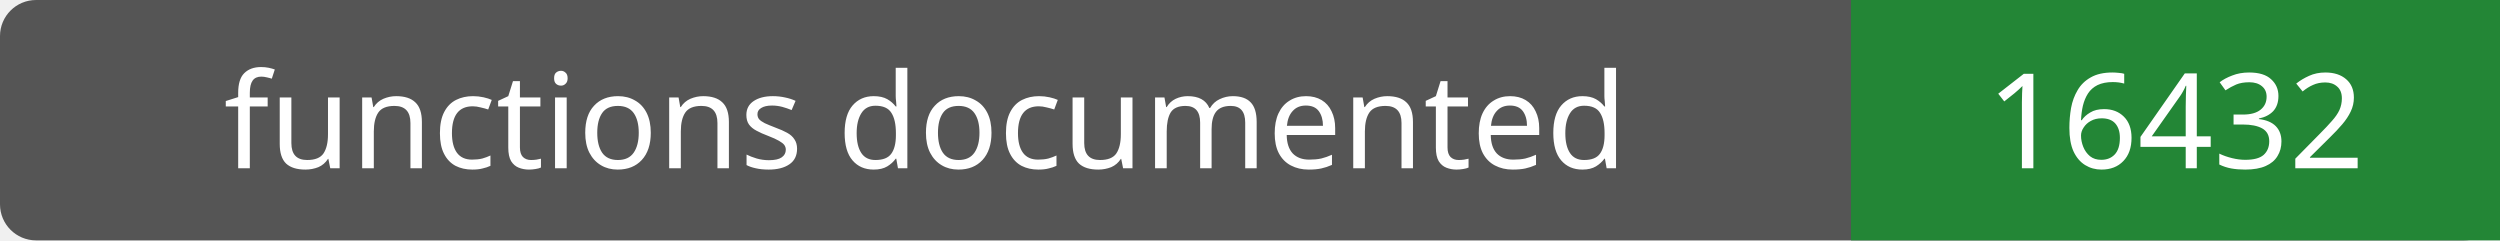
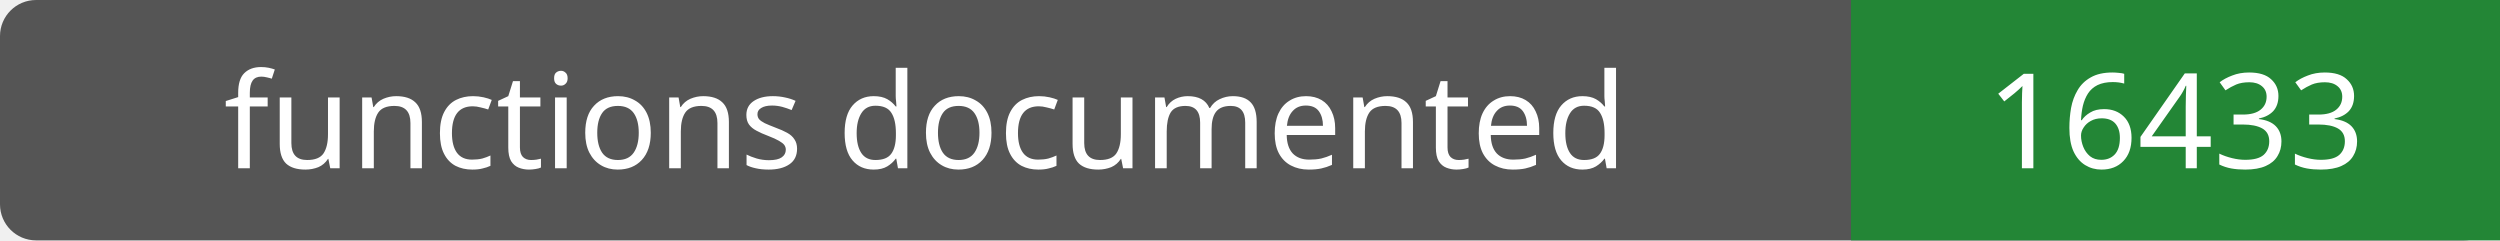
- <svg xmlns="http://www.w3.org/2000/svg" width="208" height="20" role="img" aria-label="functions documented: 16432">
+ <svg xmlns="http://www.w3.org/2000/svg" width="208" height="20" role="img" aria-label="functions documented: 16433">
  <rect width="208" height="20" rx="3" fill="#555" />
  <path fill="#238636" d="M154 0h54v20H154z" />
  <g fill="#fff" text-anchor="middle" font-family="Verdana,sans-serif" font-size="11">
    <text x="77.0" y="14">functions documented</text>
-     <text x="181.0" y="14">16432</text>
+     <text x="181.0" y="14">16433</text>
  </g>
</svg>
